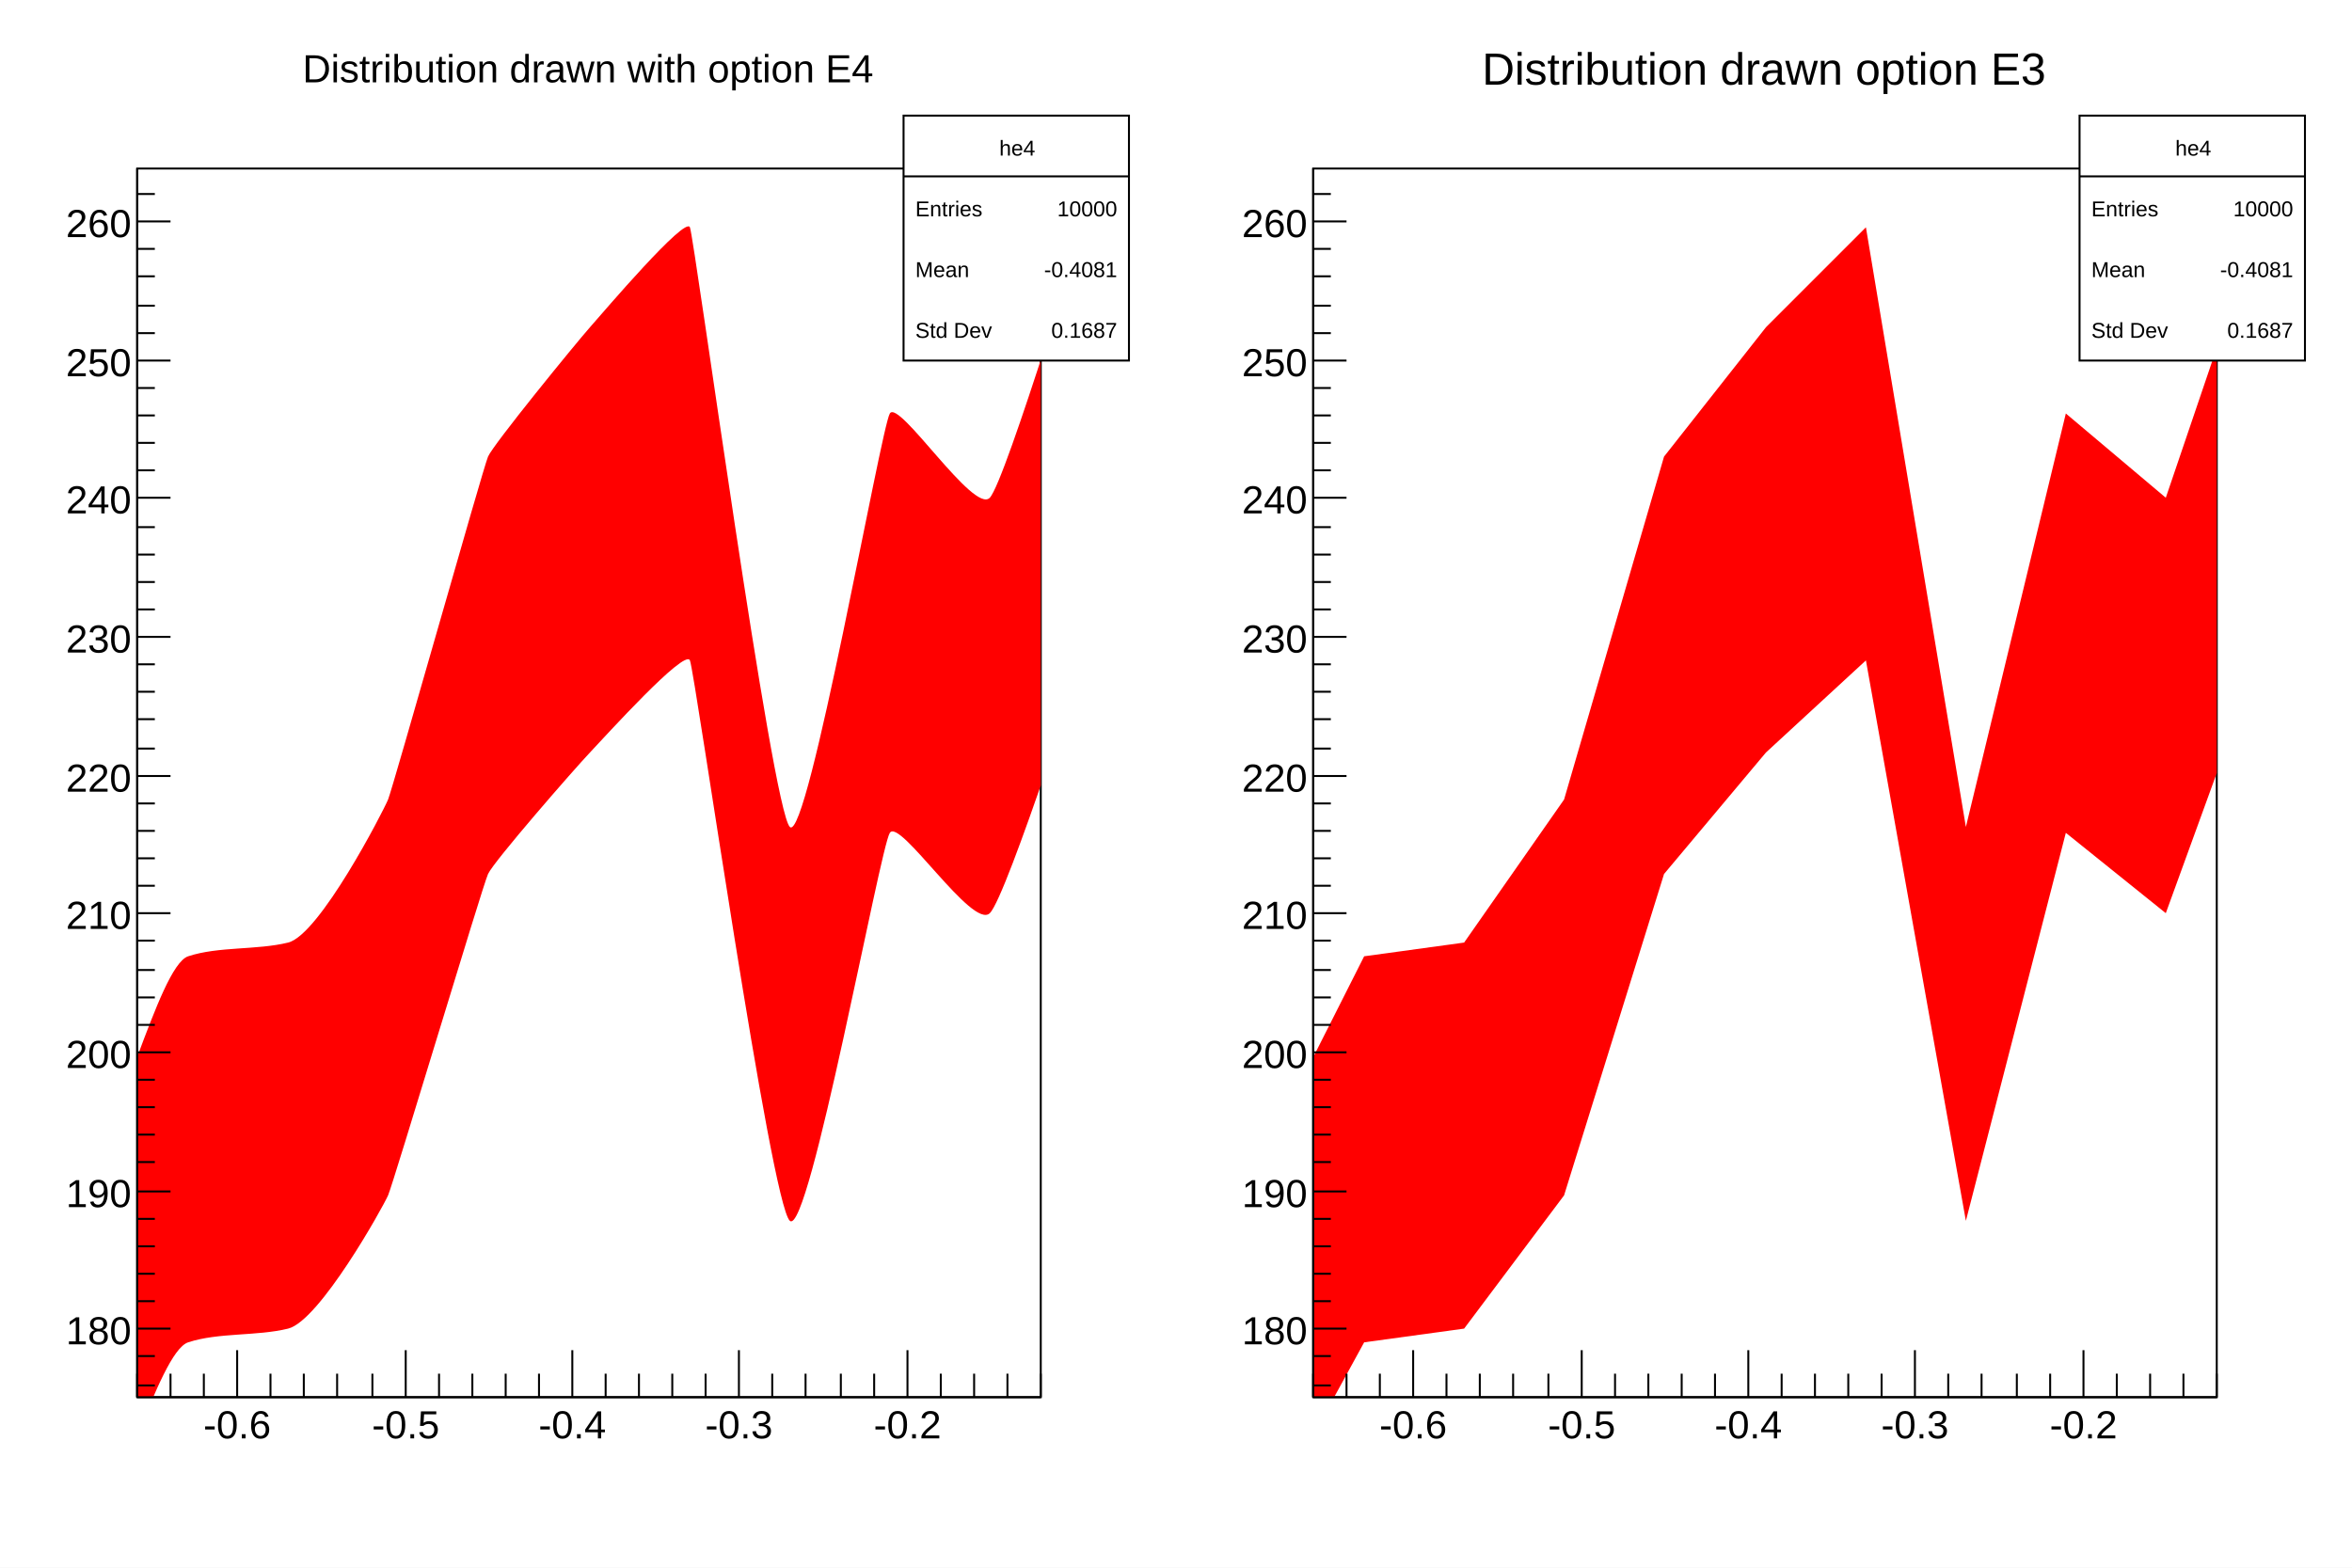
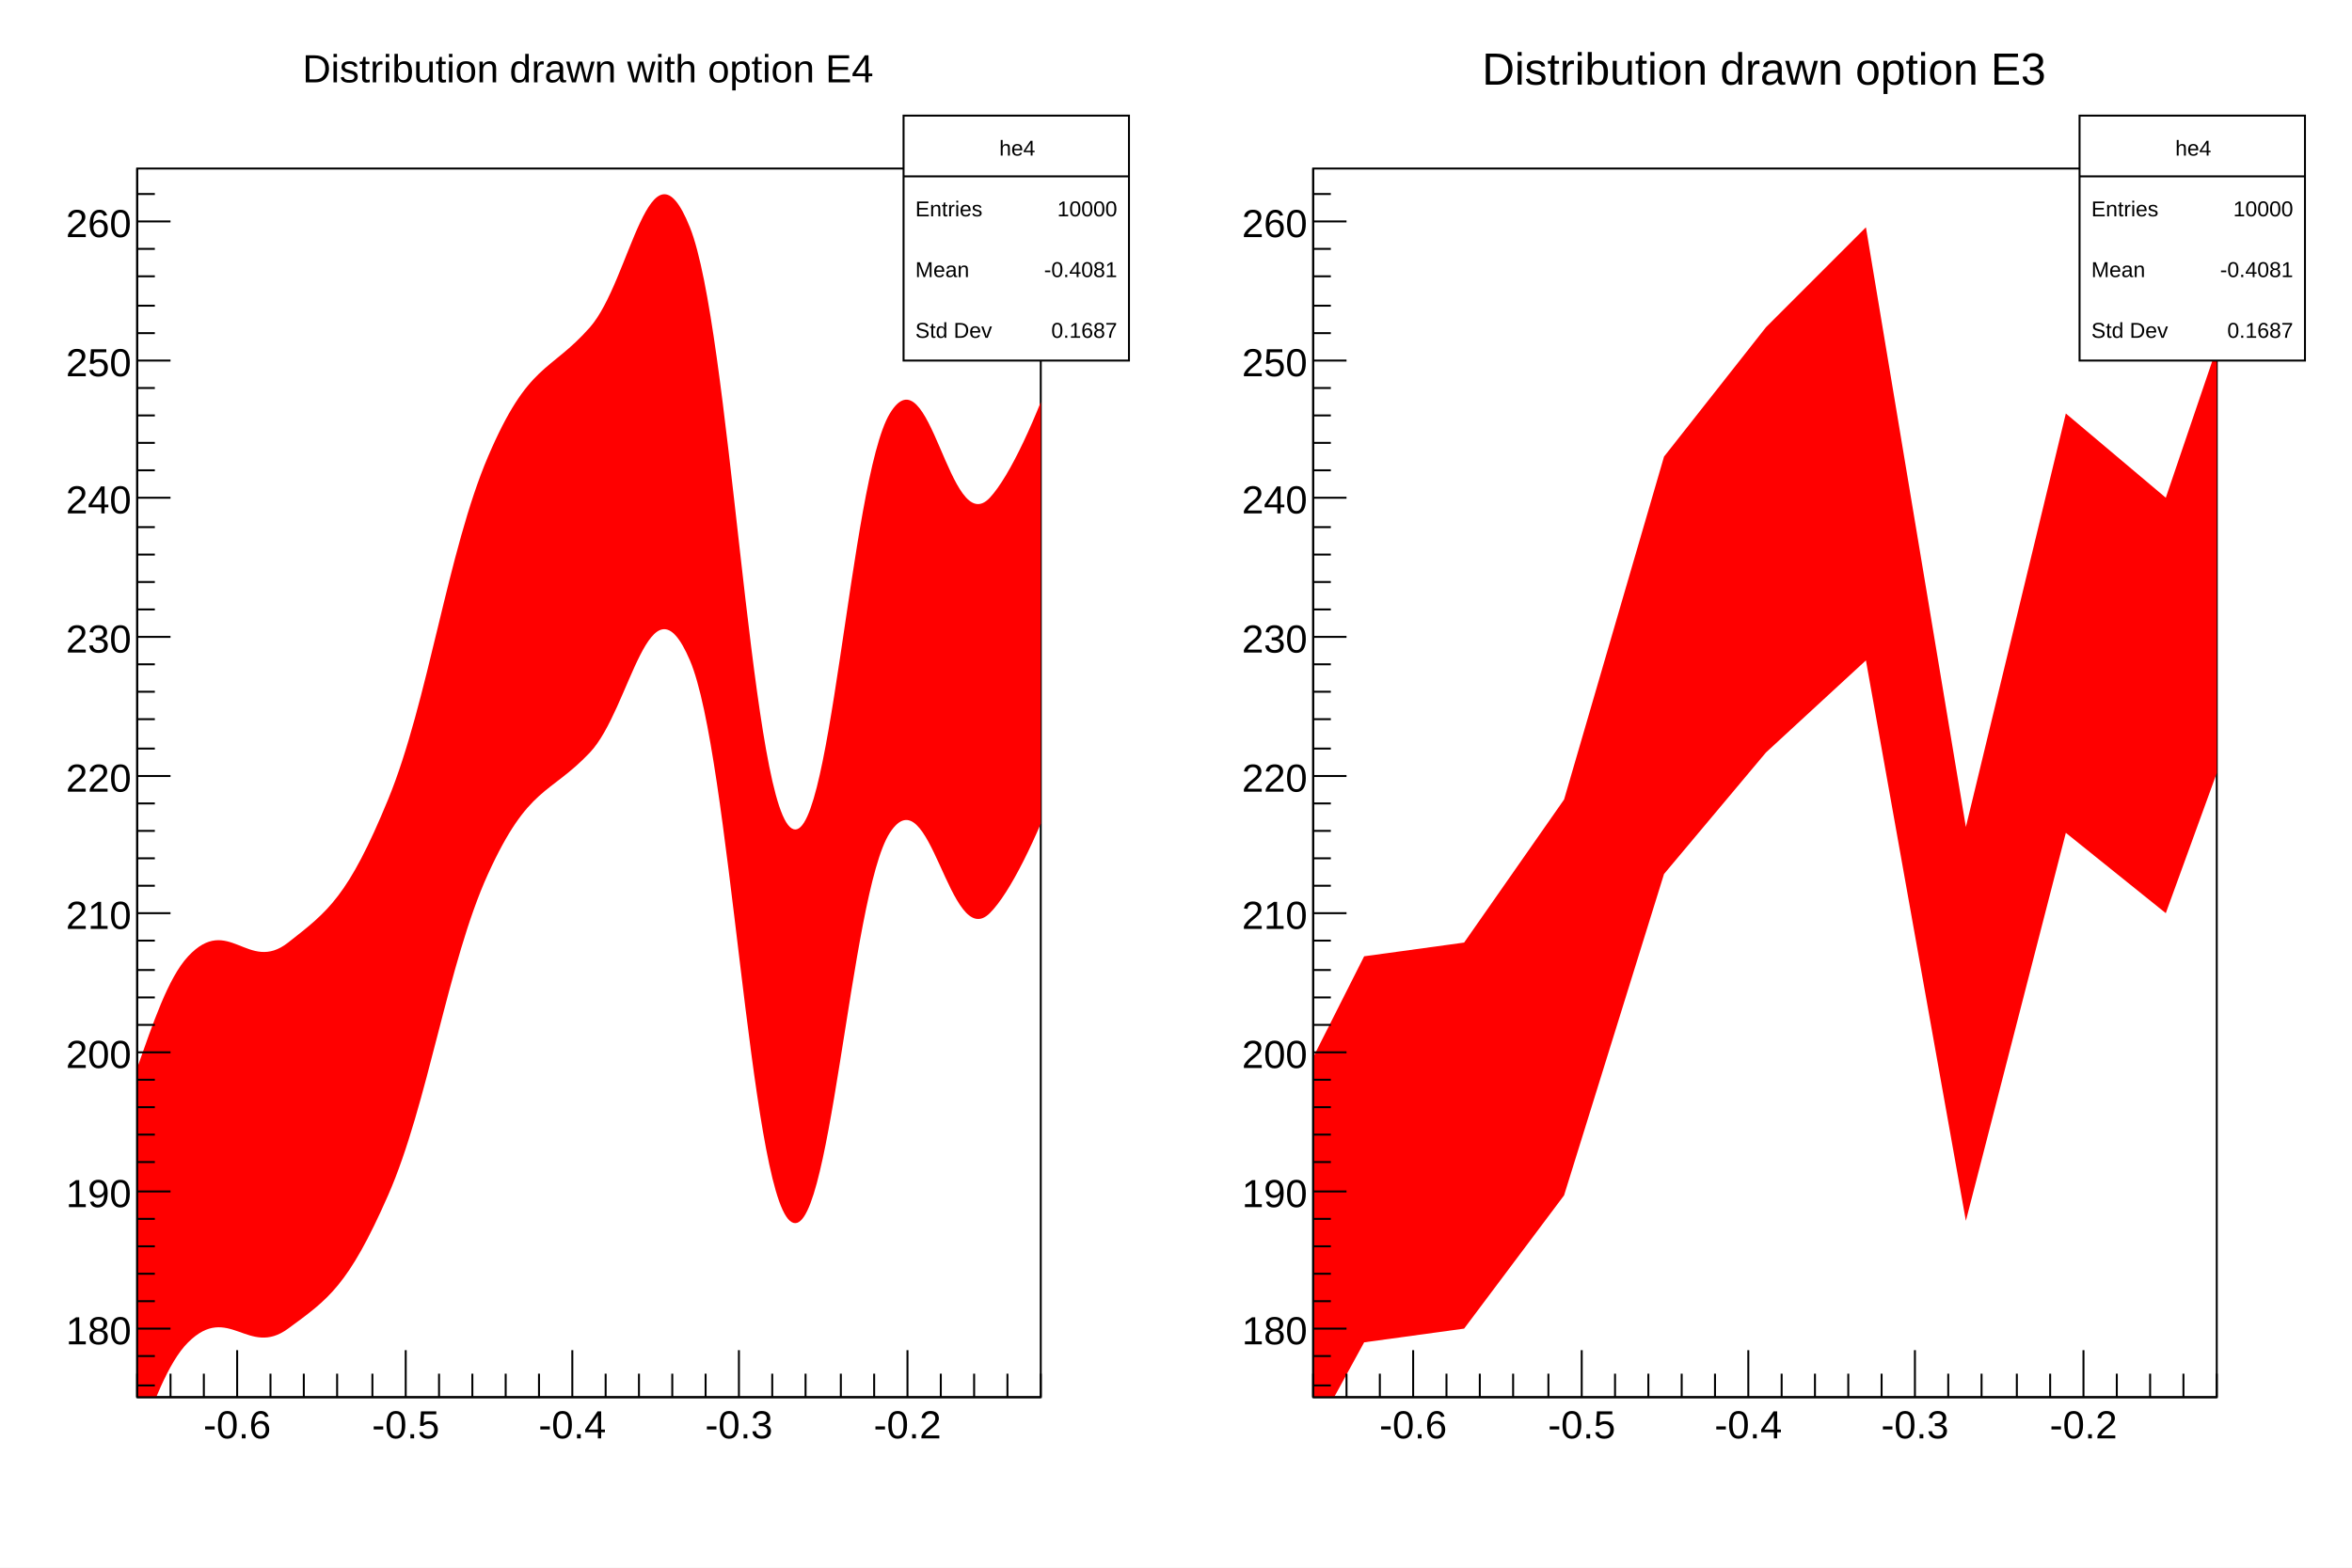
<svg xmlns="http://www.w3.org/2000/svg" viewBox="0 0 1200 800" preserveAspectRatio="none" width="1200" height="800">
  <path d="M0,0H1200V800H0Z" style="fill: white;" />
  <g>
    <svg viewBox="0 0 576 784" preserveAspectRatio="none" x="12" y="8" width="576" height="784">
      <path d="M0,0H576V784H0Z" style="fill: white;" />
      <g>
        <g transform="translate(58,78)">
          <path d="M0,0H461V627H0Z" style="fill: white; stroke: black; stroke-width: 1;" />
          <svg x="0" y="0" overflow="hidden" width="461" height="627" viewBox="0 0 461 627">
            <g>
-               <path d="M-77,439C-73.82,443.11,-41.36,510.27,-26,505S10.53,407.12,26,402S60.96,398.93,77,395S125.54,327.98,128,322S176.37,153.18,179,147S223.49,89.52,231,81S279.66,24.14,282,30S323.9,327.52,333,336S379.42,132.54,384,125S426.83,176.57,435,168S486.1,17.64,487,15L487,237C485.99,239.78,443.82,371.42,435,380S389.05,331.23,384,339S342.75,545.41,333,537S284.62,257.14,282,251S239.11,289.43,231,298S181.93,353.54,179,360S130.75,517.74,128,524S93.02,588.05,77,592S41.48,593.9,26,599S-10.39,689.08,-26,694S-73.5,637.18,-77,633Z" style="fill: red;" />
+               <path d="M-77,439C-86.4,452.8,-46.6,512.4,-26,505S5.4,424,26,402S56.6,411,77,395S107.6,371.6,128,322S158.4,195.2,179,147S210.4,104.4,231,81S261.6,-21,282,30S312.6,317,333,336S363.6,158.6,384,125S414.4,190,435,168S490.1,47.2,487,15L487,237C489.8,267.3,455.6,359.6,435,380S404.4,307.6,384,339S353.4,554.6,333,537S302.4,298.8,282,251S251.6,276.2,231,298S199.6,314.8,179,360S148.4,477.6,128,524S97.4,577,77,592S46.6,578.6,26,599S-5.4,687.2,-26,694S-84.6,647.0,-77,633Z" style="fill: red;" />
            </g>
          </svg>
          <g>
            <g transform="translate(0,627)">
              <path d="M0,0h461M0,-12V0M17,-12V0M34,-12V0M51,-24V0M68,-12V0M85,-12V0M102,-12V0M120,-12V0M137,-24V0M154,-12V0M171,-12V0M188,-12V0M205,-12V0M222,-24V0M239,-12V0M256,-12V0M273,-12V0M290,-12V0M307,-24V0M324,-12V0M341,-12V0M359,-12V0M376,-12V0M393,-24V0M410,-12V0M427,-12V0M444,-12V0M461,-12V0" style="stroke: black; stroke-width: 1;" />
              <g font-family="Arial" font-size="20" space="preserve" fill="black" text-anchor="middle">
                <text dy=".8em" transform="translate(51,5)">
         -0.6
        </text>
                <text dy=".8em" transform="translate(137,5)">
         -0.5
        </text>
                <text dy=".8em" transform="translate(222,5)">
         -0.4
        </text>
                <text dy=".8em" transform="translate(307,5)">
         -0.3
        </text>
                <text dy=".8em" transform="translate(393,5)">
         -0.2
        </text>
              </g>
            </g>
            <g>
              <path d="M0,0v627M9,621H0M9,606H0M17,592H0M9,578H0M9,564H0M9,550H0M9,536H0M17,522H0M9,507H0M9,493H0M9,479H0M9,465H0M17,451H0M9,437H0M9,423H0M9,409H0M9,394H0M17,380H0M9,366H0M9,352H0M9,338H0M9,324H0M17,310H0M9,296H0M9,281H0M9,267H0M9,253H0M17,239H0M9,225H0M9,211H0M9,197H0M9,183H0M17,168H0M9,154H0M9,140H0M9,126H0M9,112H0M17,98H0M9,84H0M9,70H0M9,55H0M9,41H0M17,27H0M9,13H0" style="stroke: black; stroke-width: 1;" />
              <g font-family="Arial" font-size="20" space="preserve" fill="black" text-anchor="end">
                <text dy=".4em" transform="translate(-3,592)">
         180
        </text>
                <text dy=".4em" transform="translate(-3,522)">
         190
        </text>
                <text dy=".4em" transform="translate(-3,451)">
         200
        </text>
                <text dy=".4em" transform="translate(-3,380)">
         210
        </text>
                <text dy=".4em" transform="translate(-3,310)">
         220
        </text>
                <text dy=".4em" transform="translate(-3,239)">
         230
        </text>
                <text dy=".4em" transform="translate(-3,168)">
         240
        </text>
                <text dy=".4em" transform="translate(-3,98)">
         250
        </text>
                <text dy=".4em" transform="translate(-3,27)">
         260
        </text>
              </g>
            </g>
          </g>
        </g>
        <g transform="translate(449,51)" font-family="Arial" font-size="11" space="preserve" fill="black">
          <path d="M0,0H115V125H0Z" style="fill: white; stroke: black; stroke-width: 1;" />
          <text text-anchor="middle" dy=".4em" transform="translate(58,16)">
      he4
     </text>
          <text text-anchor="start" dy=".4em" transform="translate(6,47)">
      Entries
     </text>
          <text text-anchor="end" dy=".4em" transform="translate(109,47)">
      10000
     </text>
          <text text-anchor="start" dy=".4em" transform="translate(6,78)">
      Mean
     </text>
          <text text-anchor="end" dy=".4em" transform="translate(109,78)">
      -0.4081
     </text>
          <text text-anchor="start" dy=".4em" transform="translate(6,109)">
      Std Dev
     </text>
          <text text-anchor="end" dy=".4em" transform="translate(109,109)">
      0.1687
     </text>
          <path d="M0,31h115" style="stroke: black; stroke-width: 1;" />
        </g>
        <g transform="translate(86,4)" font-family="Arial" font-size="20" space="preserve">
          <text fill="black" text-anchor="middle" dy=".4em" transform="translate(202,22)">
      Distribution drawn with option E4
     </text>
        </g>
      </g>
    </svg>
    <svg viewBox="0 0 576 784" preserveAspectRatio="none" x="612" y="8" width="576" height="784">
      <path d="M0,0H576V784H0Z" style="fill: white;" />
      <g>
        <g transform="translate(58,78)">
          <path d="M0,0H461V627H0Z" style="fill: white; stroke: black; stroke-width: 1;" />
          <svg x="0" y="0" overflow="hidden" width="461" height="627" viewBox="0 0 461 627">
            <g>
              <path d="M-77,439l51,66l52,-103l51,-7l51,-73l51,-175l52,-66l51,-51l51,306l51,-211l51,43l52,-153L487,237l-52,143l-51,-41l-51,198l-51,-286l-51,47l-52,62l-51,164l-51,68l-51,7l-52,95l-51,-61Z" style="fill: red;" />
            </g>
          </svg>
          <g>
            <g transform="translate(0,627)">
              <path d="M0,0h461M0,-12V0M17,-12V0M34,-12V0M51,-24V0M68,-12V0M85,-12V0M102,-12V0M120,-12V0M137,-24V0M154,-12V0M171,-12V0M188,-12V0M205,-12V0M222,-24V0M239,-12V0M256,-12V0M273,-12V0M290,-12V0M307,-24V0M324,-12V0M341,-12V0M359,-12V0M376,-12V0M393,-24V0M410,-12V0M427,-12V0M444,-12V0M461,-12V0" style="stroke: black; stroke-width: 1;" />
              <g font-family="Arial" font-size="20" space="preserve" fill="black" text-anchor="middle">
                <text dy=".8em" transform="translate(51,5)">
         -0.6
        </text>
                <text dy=".8em" transform="translate(137,5)">
         -0.5
        </text>
                <text dy=".8em" transform="translate(222,5)">
         -0.4
        </text>
                <text dy=".8em" transform="translate(307,5)">
         -0.3
        </text>
                <text dy=".8em" transform="translate(393,5)">
         -0.2
        </text>
              </g>
            </g>
            <g>
              <path d="M0,0v627M9,621H0M9,606H0M17,592H0M9,578H0M9,564H0M9,550H0M9,536H0M17,522H0M9,507H0M9,493H0M9,479H0M9,465H0M17,451H0M9,437H0M9,423H0M9,409H0M9,394H0M17,380H0M9,366H0M9,352H0M9,338H0M9,324H0M17,310H0M9,296H0M9,281H0M9,267H0M9,253H0M17,239H0M9,225H0M9,211H0M9,197H0M9,183H0M17,168H0M9,154H0M9,140H0M9,126H0M9,112H0M17,98H0M9,84H0M9,70H0M9,55H0M9,41H0M17,27H0M9,13H0" style="stroke: black; stroke-width: 1;" />
              <g font-family="Arial" font-size="20" space="preserve" fill="black" text-anchor="end">
                <text dy=".4em" transform="translate(-3,592)">
         180
        </text>
                <text dy=".4em" transform="translate(-3,522)">
         190
        </text>
                <text dy=".4em" transform="translate(-3,451)">
         200
        </text>
                <text dy=".4em" transform="translate(-3,380)">
         210
        </text>
                <text dy=".4em" transform="translate(-3,310)">
         220
        </text>
                <text dy=".4em" transform="translate(-3,239)">
         230
        </text>
                <text dy=".4em" transform="translate(-3,168)">
         240
        </text>
                <text dy=".4em" transform="translate(-3,98)">
         250
        </text>
                <text dy=".4em" transform="translate(-3,27)">
         260
        </text>
              </g>
            </g>
          </g>
        </g>
        <g transform="translate(449,51)" font-family="Arial" font-size="11" space="preserve" fill="black">
          <path d="M0,0H115V125H0Z" style="fill: white; stroke: black; stroke-width: 1;" />
          <text text-anchor="middle" dy=".4em" transform="translate(58,16)">
      he4
     </text>
          <text text-anchor="start" dy=".4em" transform="translate(6,47)">
      Entries
     </text>
          <text text-anchor="end" dy=".4em" transform="translate(109,47)">
      10000
     </text>
          <text text-anchor="start" dy=".4em" transform="translate(6,78)">
      Mean
     </text>
          <text text-anchor="end" dy=".4em" transform="translate(109,78)">
      -0.4081
     </text>
          <text text-anchor="start" dy=".4em" transform="translate(6,109)">
      Std Dev
     </text>
          <text text-anchor="end" dy=".4em" transform="translate(109,109)">
      0.1687
     </text>
          <path d="M0,31h115" style="stroke: black; stroke-width: 1;" />
        </g>
        <g transform="translate(86,4)" font-family="Arial" font-size="23" space="preserve">
          <text fill="black" text-anchor="middle" dy=".4em" transform="translate(202,22)">
      Distribution drawn option E3
     </text>
        </g>
      </g>
    </svg>
  </g>
</svg>
